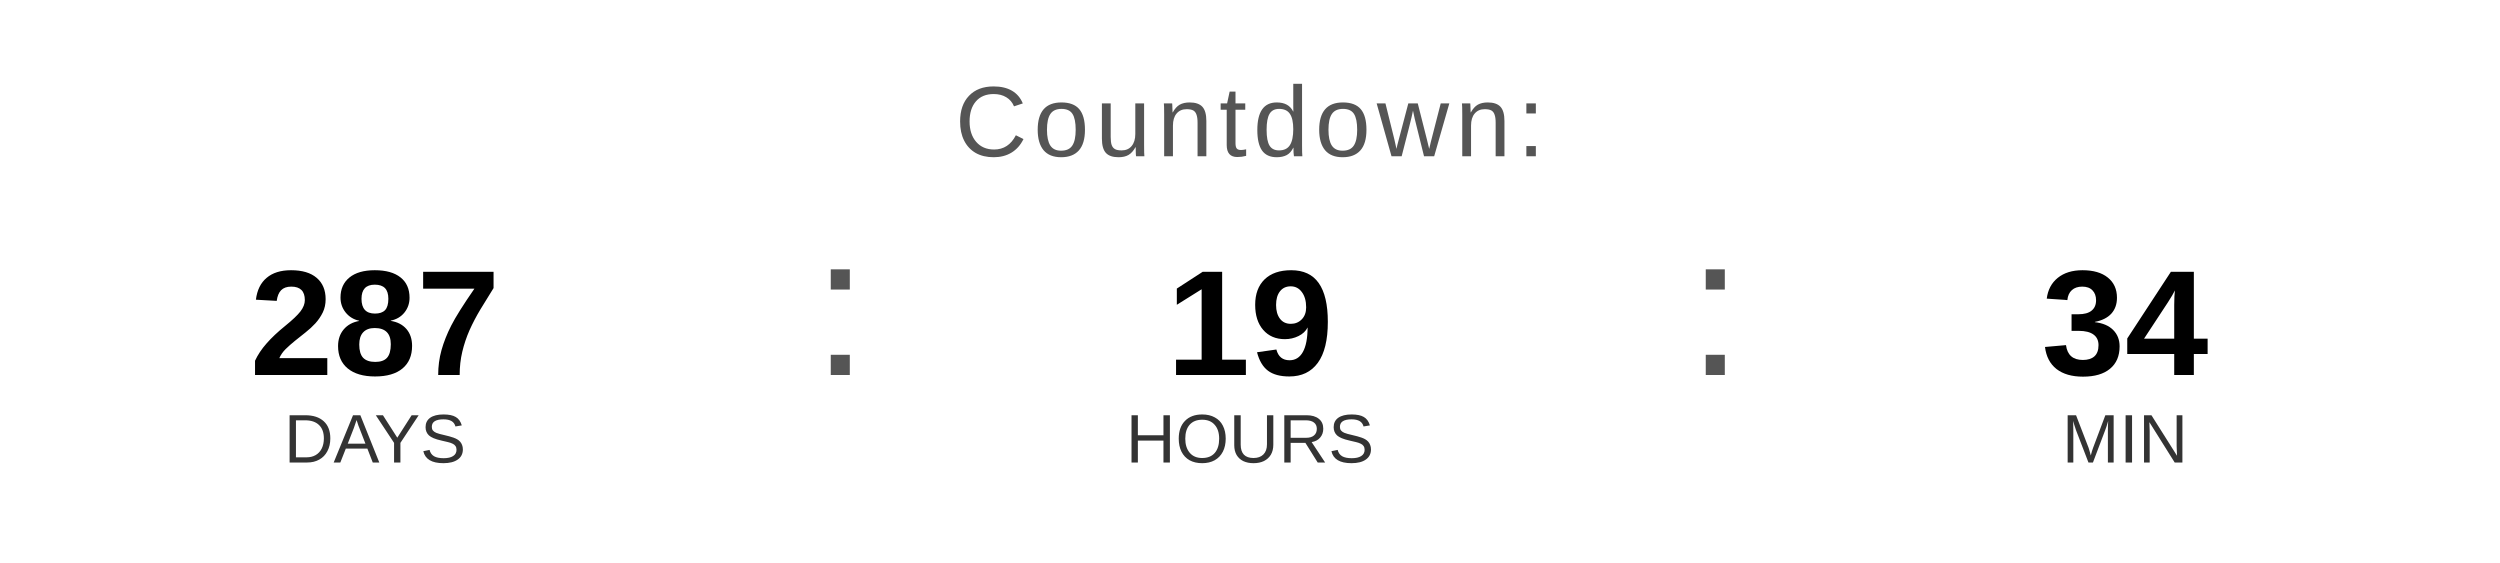
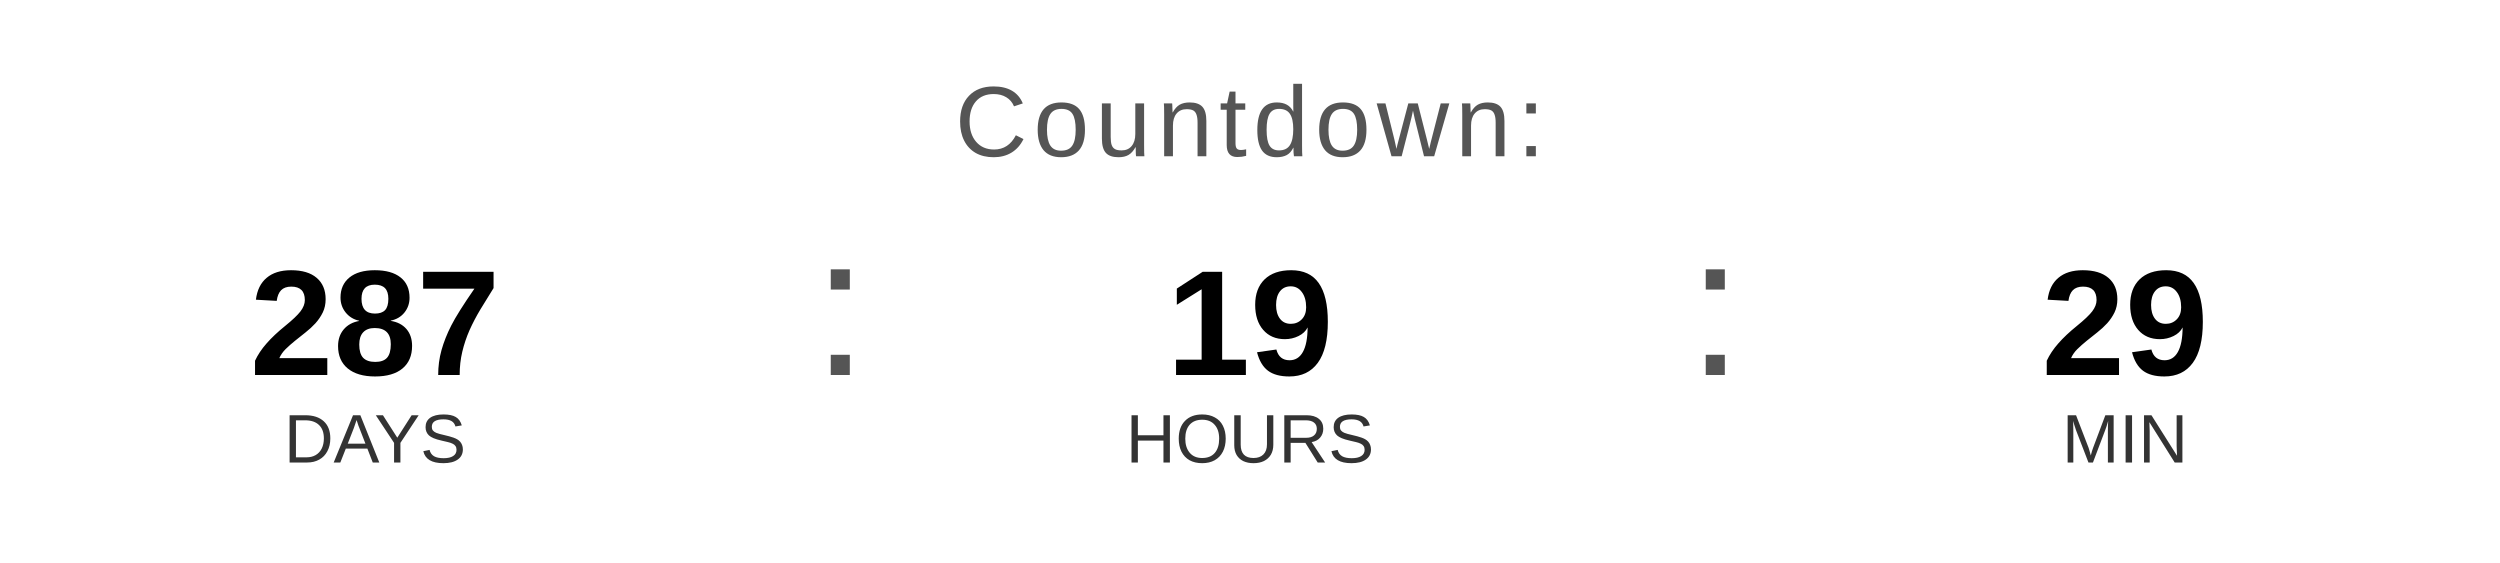
<svg xmlns="http://www.w3.org/2000/svg" width="400" height="90" viewBox="0 0 400 90">
  <text x="200" y="25" font-family="Arial, Helvetica, sans-serif" font-size="16" fill="#555555" text-anchor="middle" letter-spacing="1">
    Countdown:
  </text>
  <text x="60" y="60" font-family="Arial, Helvetica, sans-serif" font-size="24" font-weight="bold" fill="#000000" text-anchor="middle">287</text>
  <text x="60" y="74" font-family="Arial, Helvetica, sans-serif" font-size="11" fill="#333333" text-anchor="middle">DAYS</text>
  <text x="130" y="60" font-family="Arial, sans-serif" font-size="32" fill="#555555">:</text>
  <text x="200" y="60" font-family="Arial, Helvetica, sans-serif" font-size="24" font-weight="bold" fill="#000000" text-anchor="middle">19</text>
  <text x="200" y="74" font-family="Arial, Helvetica, sans-serif" font-size="11" fill="#333333" text-anchor="middle">HOURS</text>
  <text x="270" y="60" font-family="Arial, sans-serif" font-size="32" fill="#555555">:</text>
-   <text x="340" y="60" font-family="Arial, Helvetica, sans-serif" font-size="24" font-weight="bold" fill="#000000" text-anchor="middle">34</text>
+   <text x="340" y="60" font-family="Arial, Helvetica, sans-serif" font-size="24" font-weight="bold" fill="#000000" text-anchor="middle">29</text>
  <text x="340" y="74" font-family="Arial, Helvetica, sans-serif" font-size="11" fill="#333333" text-anchor="middle">MIN</text>
</svg>
